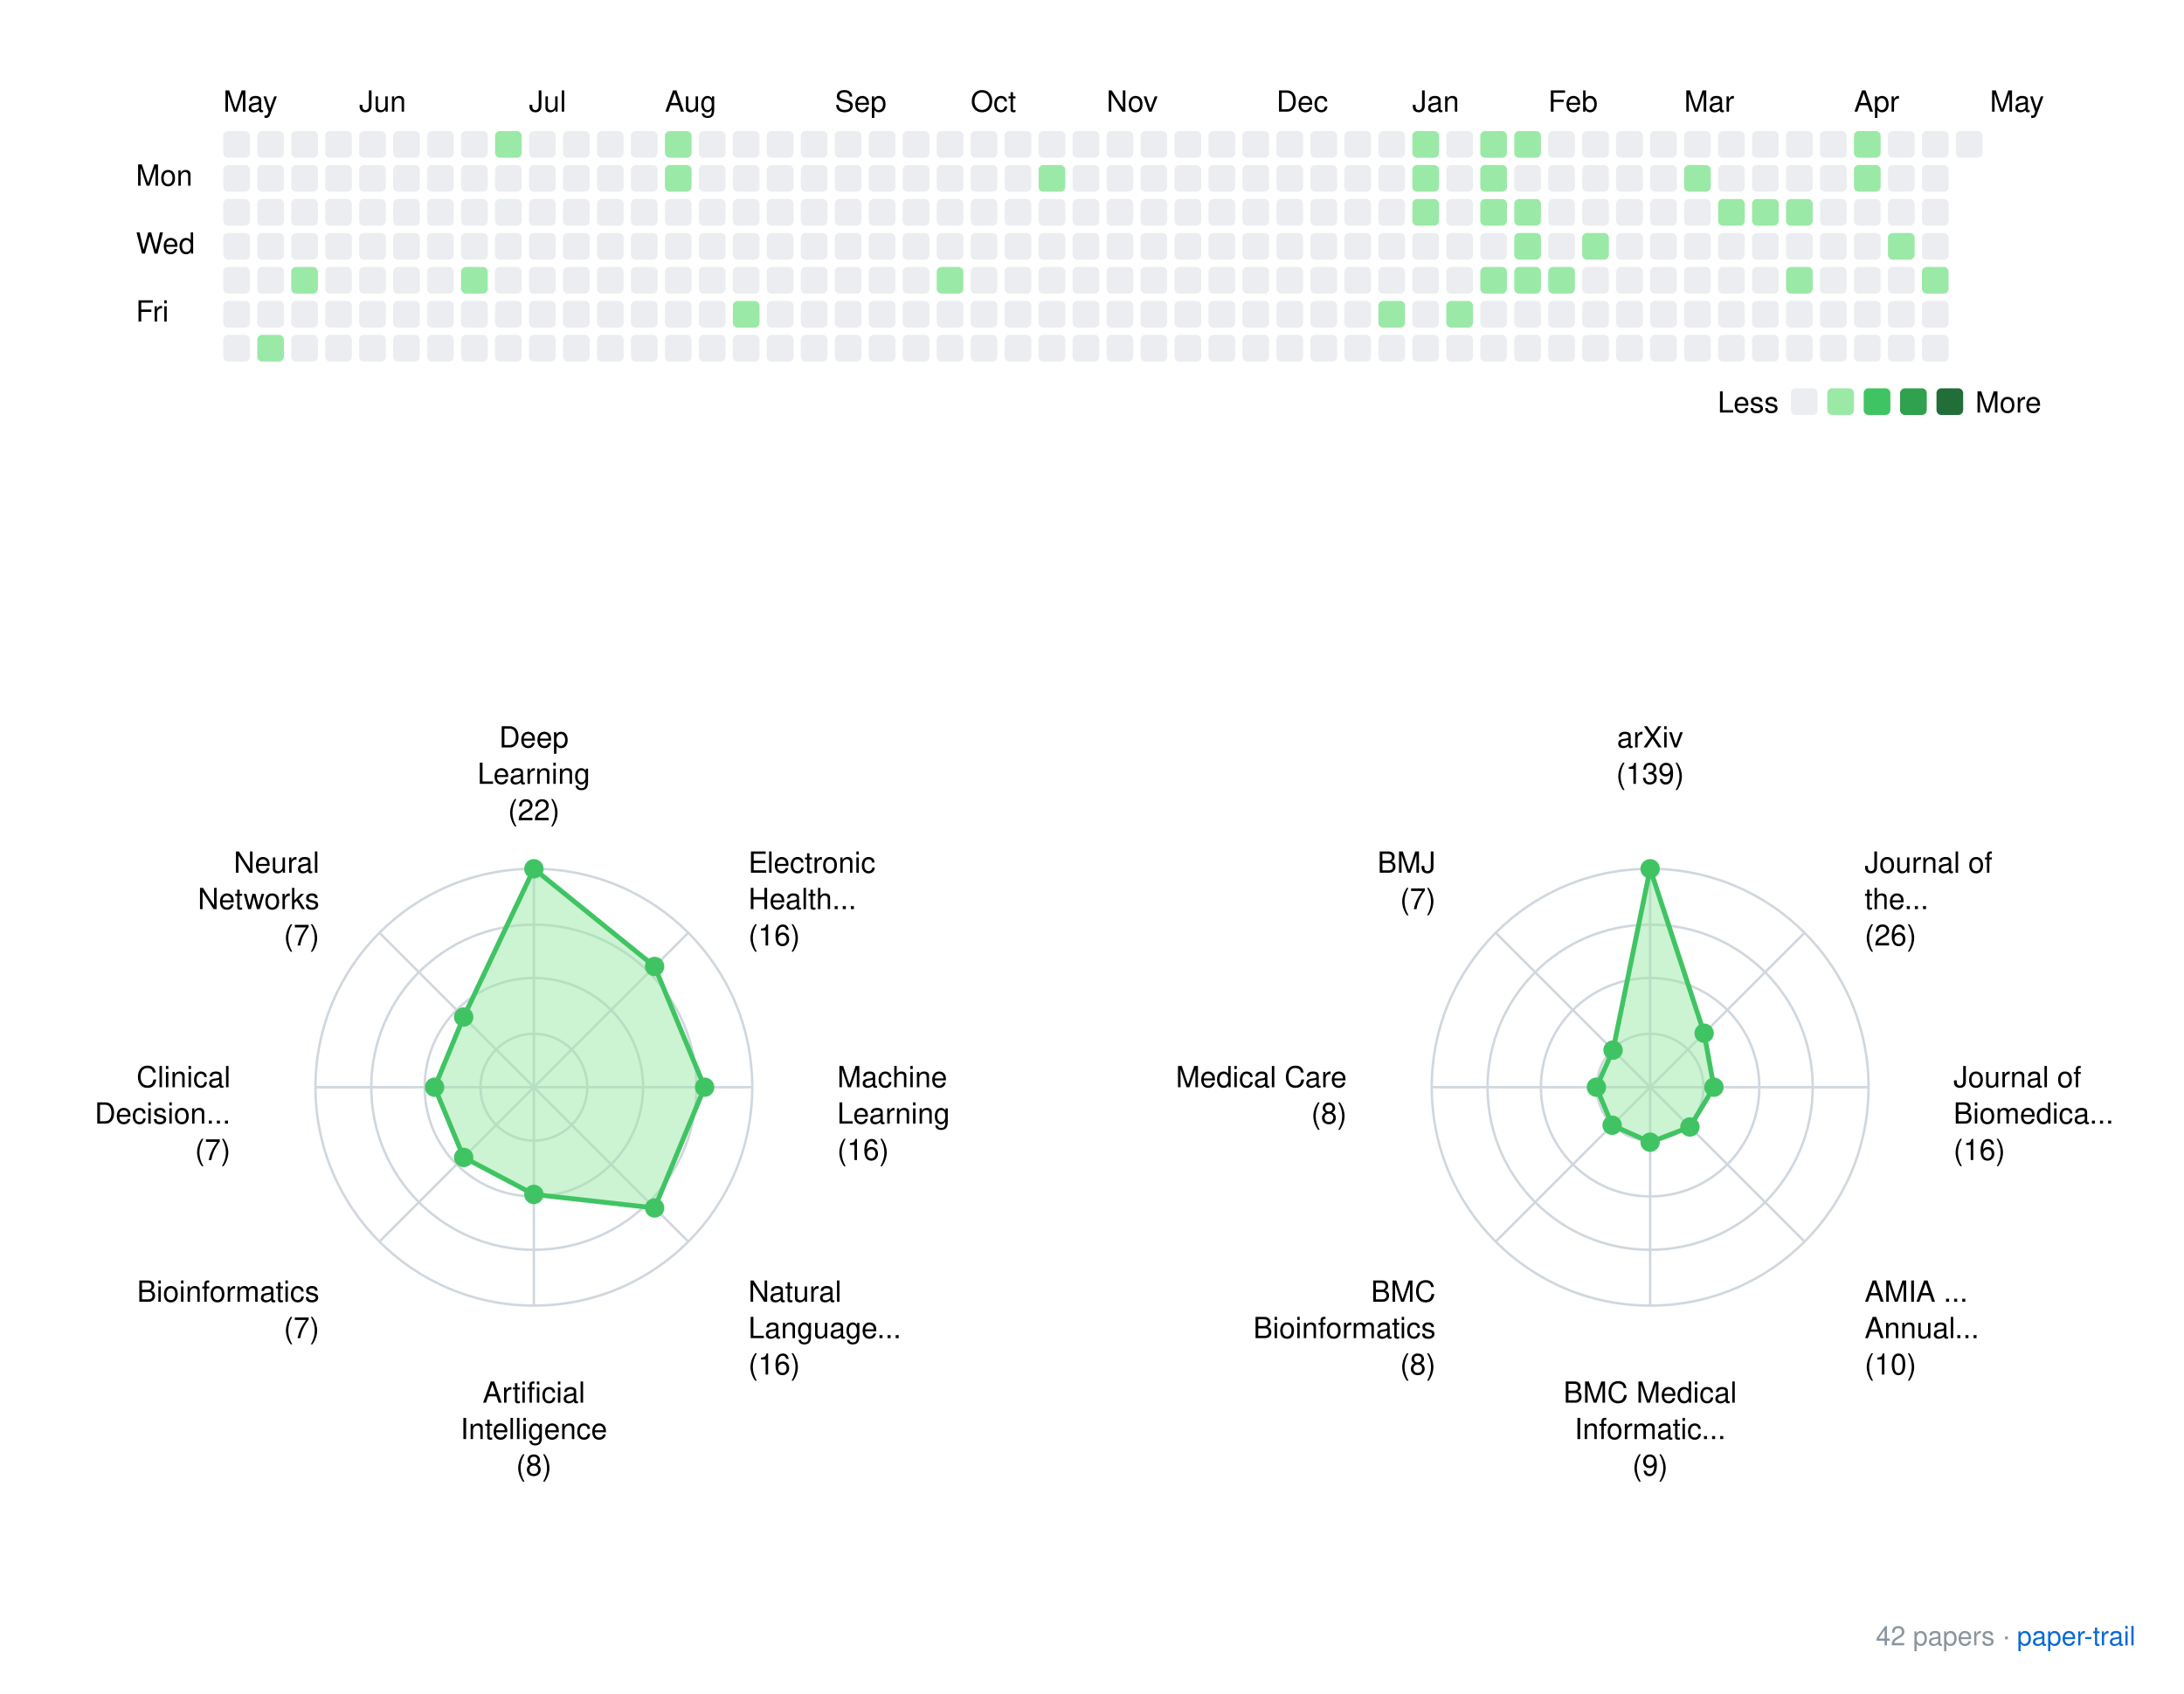
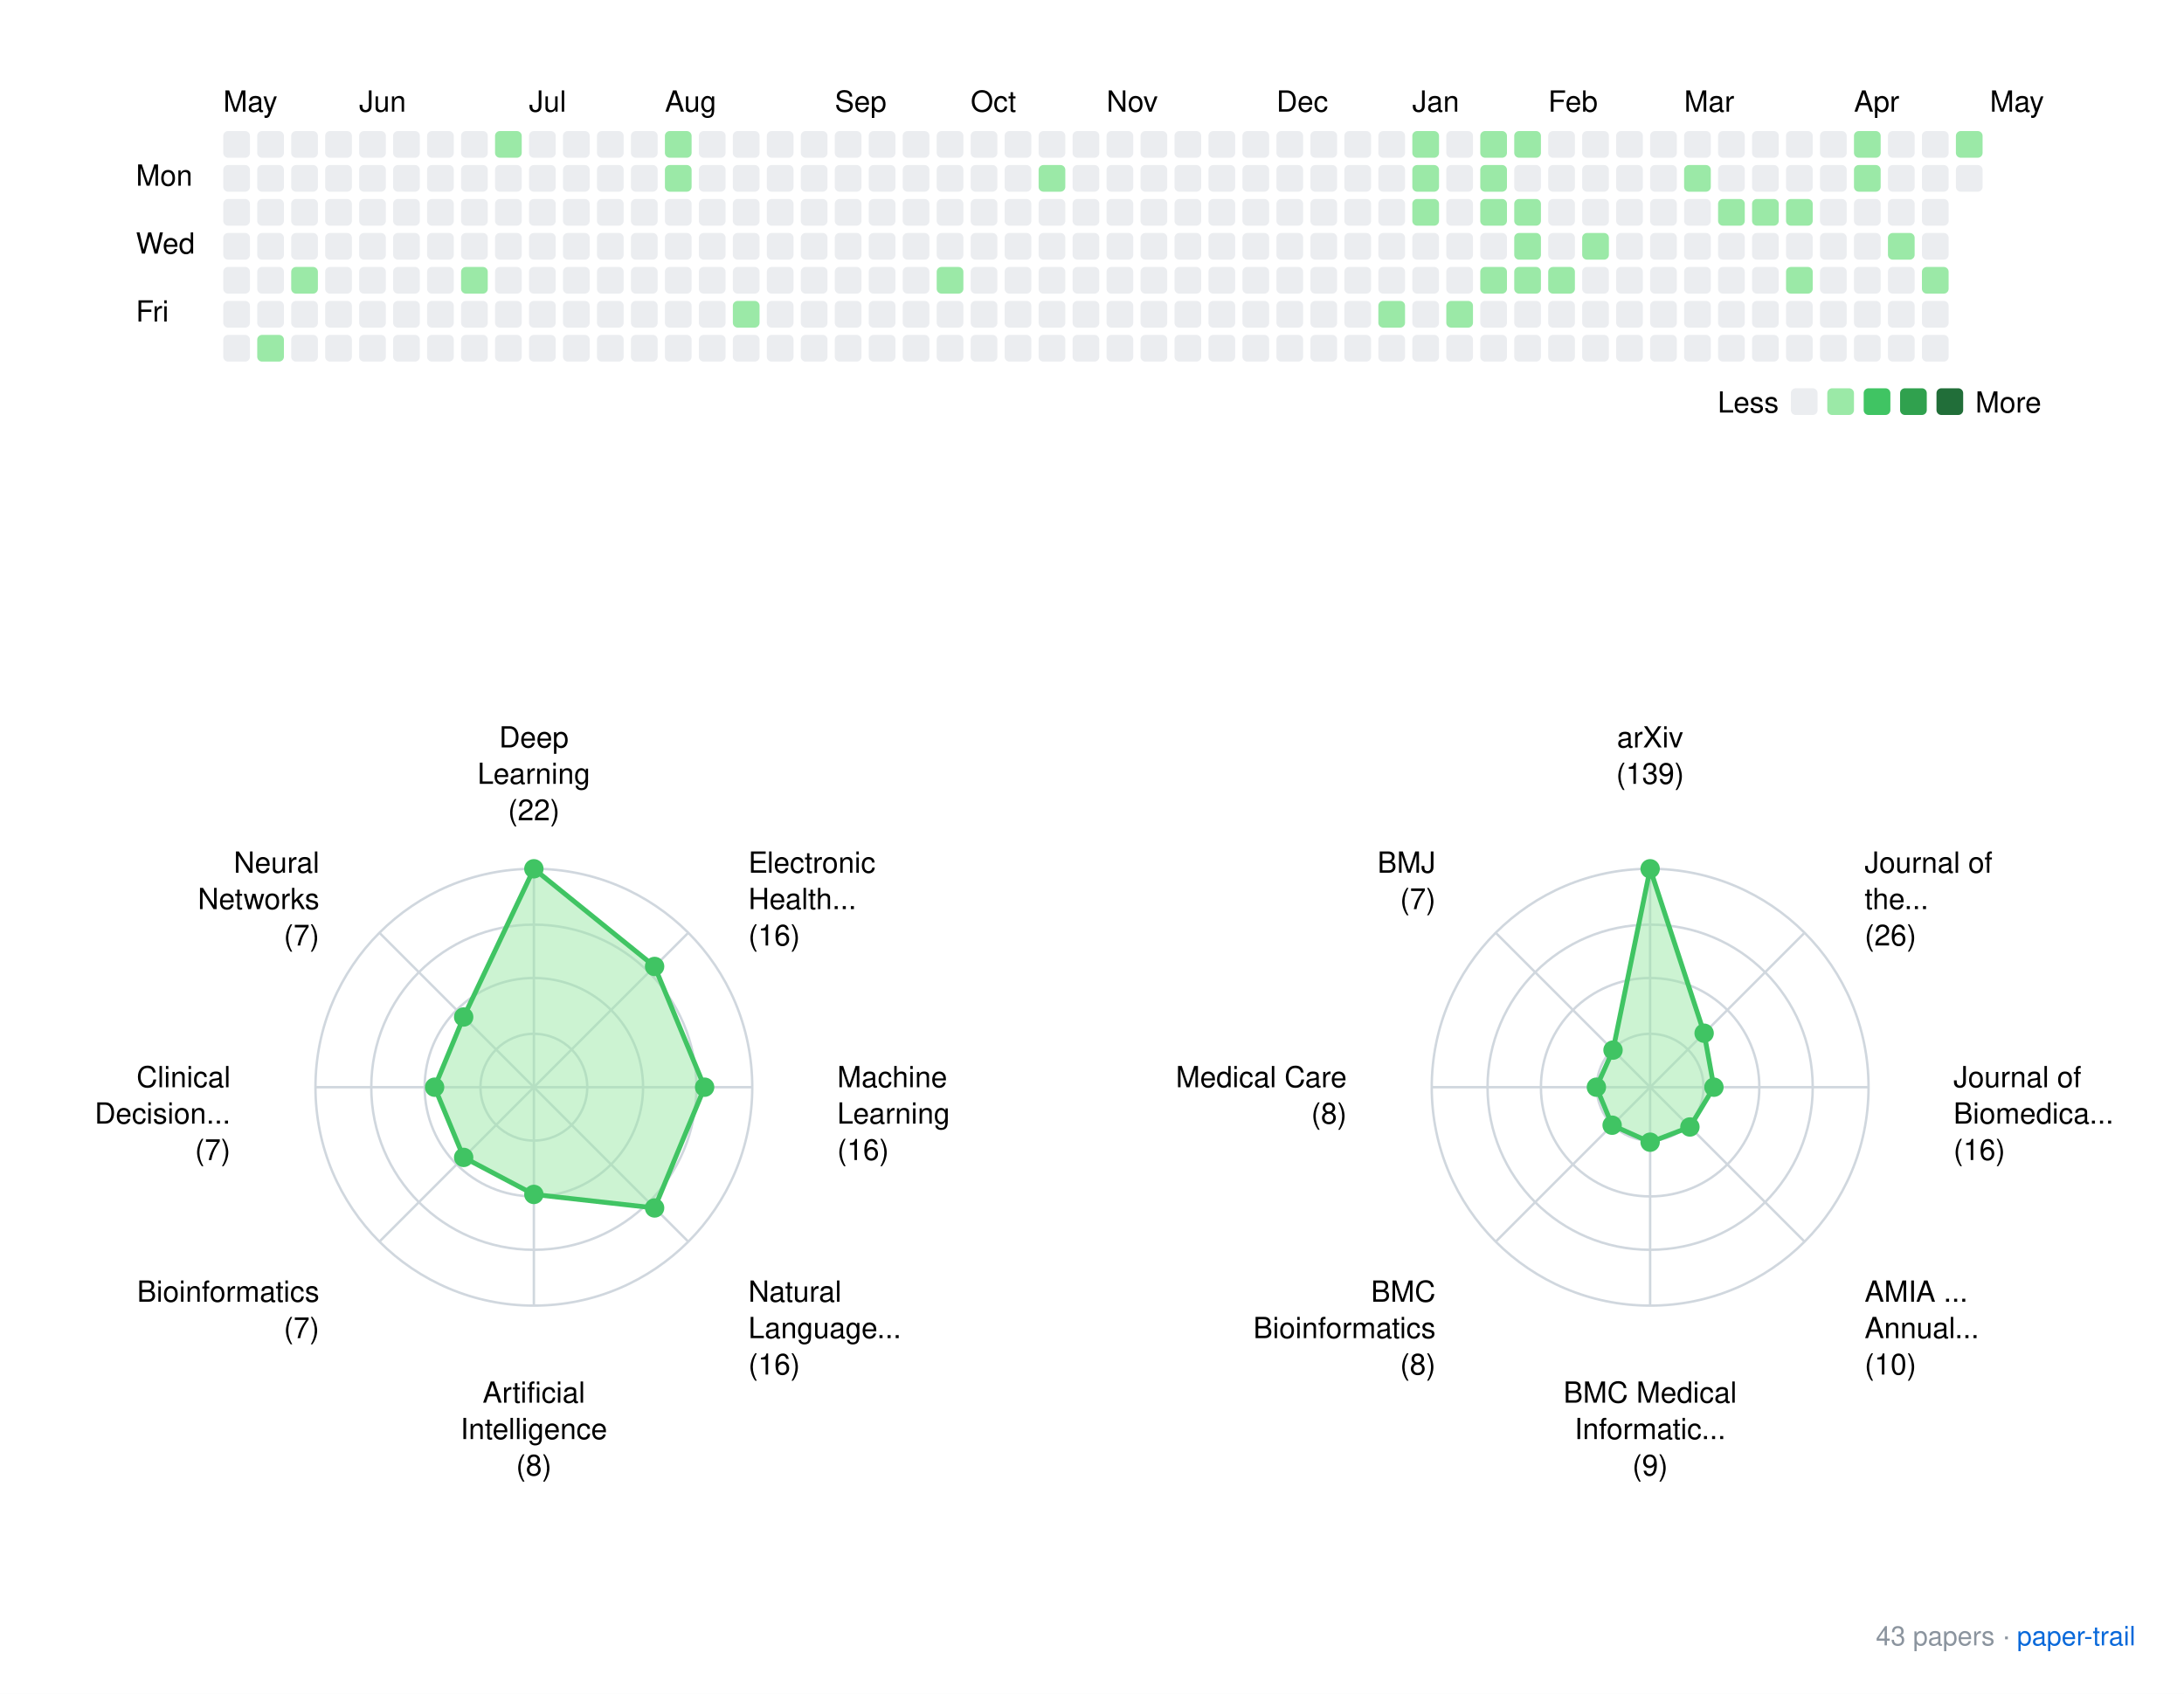
<svg xmlns="http://www.w3.org/2000/svg" xmlns:xlink="http://www.w3.org/1999/xlink" width="900" height="698">
  <rect width="900" height="698" fill="white" />
  <style>
    text { font-family: -apple-system, BlinkMacSystemFont, "Segoe UI", Helvetica, Arial, sans-serif; }
    .footer { font-size: 11px; fill: #8b949e; }
    .footer-link { font-size: 11px; fill: #0969da; }
  </style>
  <g transform="translate(40, 20)">
    <text x="52" y="26">May</text>
    <text x="108" y="26">Jun</text>
    <text x="178" y="26">Jul</text>
    <text x="234" y="26">Aug</text>
    <text x="304" y="26">Sep</text>
    <text x="360" y="26">Oct</text>
    <text x="416" y="26">Nov</text>
    <text x="486" y="26">Dec</text>
    <text x="542" y="26">Jan</text>
    <text x="598" y="26">Feb</text>
    <text x="654" y="26">Mar</text>
    <text x="724" y="26">Apr</text>
    <text x="780" y="26">May</text>
    <text x="16" y="56.5">Mon</text>
    <text x="16" y="84.5">Wed</text>
    <text x="16" y="112.5">Fri</text>
    <rect x="52" y="34" width="11" height="11" rx="2" ry="2" fill="#ebedf0" />
    <rect x="52" y="48" width="11" height="11" rx="2" ry="2" fill="#ebedf0" />
    <rect x="52" y="62" width="11" height="11" rx="2" ry="2" fill="#ebedf0" />
    <rect x="52" y="76" width="11" height="11" rx="2" ry="2" fill="#ebedf0" />
    <rect x="52" y="90" width="11" height="11" rx="2" ry="2" fill="#ebedf0" />
    <rect x="52" y="104" width="11" height="11" rx="2" ry="2" fill="#ebedf0" />
    <rect x="52" y="118" width="11" height="11" rx="2" ry="2" fill="#ebedf0" />
    <rect x="66" y="34" width="11" height="11" rx="2" ry="2" fill="#ebedf0" />
    <rect x="66" y="48" width="11" height="11" rx="2" ry="2" fill="#ebedf0" />
    <rect x="66" y="62" width="11" height="11" rx="2" ry="2" fill="#ebedf0" />
    <rect x="66" y="76" width="11" height="11" rx="2" ry="2" fill="#ebedf0" />
    <rect x="66" y="90" width="11" height="11" rx="2" ry="2" fill="#ebedf0" />
    <rect x="66" y="104" width="11" height="11" rx="2" ry="2" fill="#ebedf0" />
    <rect x="66" y="118" width="11" height="11" rx="2" ry="2" fill="#9be9a7" />
    <rect x="80" y="34" width="11" height="11" rx="2" ry="2" fill="#ebedf0" />
    <rect x="80" y="48" width="11" height="11" rx="2" ry="2" fill="#ebedf0" />
    <rect x="80" y="62" width="11" height="11" rx="2" ry="2" fill="#ebedf0" />
    <rect x="80" y="76" width="11" height="11" rx="2" ry="2" fill="#ebedf0" />
    <rect x="80" y="90" width="11" height="11" rx="2" ry="2" fill="#9be9a7" />
    <rect x="80" y="104" width="11" height="11" rx="2" ry="2" fill="#ebedf0" />
    <rect x="80" y="118" width="11" height="11" rx="2" ry="2" fill="#ebedf0" />
    <rect x="94" y="34" width="11" height="11" rx="2" ry="2" fill="#ebedf0" />
    <rect x="94" y="48" width="11" height="11" rx="2" ry="2" fill="#ebedf0" />
    <rect x="94" y="62" width="11" height="11" rx="2" ry="2" fill="#ebedf0" />
    <rect x="94" y="76" width="11" height="11" rx="2" ry="2" fill="#ebedf0" />
    <rect x="94" y="90" width="11" height="11" rx="2" ry="2" fill="#ebedf0" />
    <rect x="94" y="104" width="11" height="11" rx="2" ry="2" fill="#ebedf0" />
    <rect x="94" y="118" width="11" height="11" rx="2" ry="2" fill="#ebedf0" />
    <rect x="108" y="34" width="11" height="11" rx="2" ry="2" fill="#ebedf0" />
    <rect x="108" y="48" width="11" height="11" rx="2" ry="2" fill="#ebedf0" />
    <rect x="108" y="62" width="11" height="11" rx="2" ry="2" fill="#ebedf0" />
    <rect x="108" y="76" width="11" height="11" rx="2" ry="2" fill="#ebedf0" />
    <rect x="108" y="90" width="11" height="11" rx="2" ry="2" fill="#ebedf0" />
    <rect x="108" y="104" width="11" height="11" rx="2" ry="2" fill="#ebedf0" />
    <rect x="108" y="118" width="11" height="11" rx="2" ry="2" fill="#ebedf0" />
    <rect x="122" y="34" width="11" height="11" rx="2" ry="2" fill="#ebedf0" />
    <rect x="122" y="48" width="11" height="11" rx="2" ry="2" fill="#ebedf0" />
    <rect x="122" y="62" width="11" height="11" rx="2" ry="2" fill="#ebedf0" />
    <rect x="122" y="76" width="11" height="11" rx="2" ry="2" fill="#ebedf0" />
    <rect x="122" y="90" width="11" height="11" rx="2" ry="2" fill="#ebedf0" />
    <rect x="122" y="104" width="11" height="11" rx="2" ry="2" fill="#ebedf0" />
    <rect x="122" y="118" width="11" height="11" rx="2" ry="2" fill="#ebedf0" />
    <rect x="136" y="34" width="11" height="11" rx="2" ry="2" fill="#ebedf0" />
    <rect x="136" y="48" width="11" height="11" rx="2" ry="2" fill="#ebedf0" />
    <rect x="136" y="62" width="11" height="11" rx="2" ry="2" fill="#ebedf0" />
    <rect x="136" y="76" width="11" height="11" rx="2" ry="2" fill="#ebedf0" />
    <rect x="136" y="90" width="11" height="11" rx="2" ry="2" fill="#ebedf0" />
    <rect x="136" y="104" width="11" height="11" rx="2" ry="2" fill="#ebedf0" />
    <rect x="136" y="118" width="11" height="11" rx="2" ry="2" fill="#ebedf0" />
    <rect x="150" y="34" width="11" height="11" rx="2" ry="2" fill="#ebedf0" />
    <rect x="150" y="48" width="11" height="11" rx="2" ry="2" fill="#ebedf0" />
    <rect x="150" y="62" width="11" height="11" rx="2" ry="2" fill="#ebedf0" />
    <rect x="150" y="76" width="11" height="11" rx="2" ry="2" fill="#ebedf0" />
    <rect x="150" y="90" width="11" height="11" rx="2" ry="2" fill="#9be9a7" />
    <rect x="150" y="104" width="11" height="11" rx="2" ry="2" fill="#ebedf0" />
    <rect x="150" y="118" width="11" height="11" rx="2" ry="2" fill="#ebedf0" />
    <rect x="164" y="34" width="11" height="11" rx="2" ry="2" fill="#9be9a7" />
    <rect x="164" y="48" width="11" height="11" rx="2" ry="2" fill="#ebedf0" />
    <rect x="164" y="62" width="11" height="11" rx="2" ry="2" fill="#ebedf0" />
    <rect x="164" y="76" width="11" height="11" rx="2" ry="2" fill="#ebedf0" />
    <rect x="164" y="90" width="11" height="11" rx="2" ry="2" fill="#ebedf0" />
    <rect x="164" y="104" width="11" height="11" rx="2" ry="2" fill="#ebedf0" />
    <rect x="164" y="118" width="11" height="11" rx="2" ry="2" fill="#ebedf0" />
    <rect x="178" y="34" width="11" height="11" rx="2" ry="2" fill="#ebedf0" />
    <rect x="178" y="48" width="11" height="11" rx="2" ry="2" fill="#ebedf0" />
    <rect x="178" y="62" width="11" height="11" rx="2" ry="2" fill="#ebedf0" />
    <rect x="178" y="76" width="11" height="11" rx="2" ry="2" fill="#ebedf0" />
    <rect x="178" y="90" width="11" height="11" rx="2" ry="2" fill="#ebedf0" />
    <rect x="178" y="104" width="11" height="11" rx="2" ry="2" fill="#ebedf0" />
    <rect x="178" y="118" width="11" height="11" rx="2" ry="2" fill="#ebedf0" />
    <rect x="192" y="34" width="11" height="11" rx="2" ry="2" fill="#ebedf0" />
    <rect x="192" y="48" width="11" height="11" rx="2" ry="2" fill="#ebedf0" />
    <rect x="192" y="62" width="11" height="11" rx="2" ry="2" fill="#ebedf0" />
    <rect x="192" y="76" width="11" height="11" rx="2" ry="2" fill="#ebedf0" />
    <rect x="192" y="90" width="11" height="11" rx="2" ry="2" fill="#ebedf0" />
    <rect x="192" y="104" width="11" height="11" rx="2" ry="2" fill="#ebedf0" />
    <rect x="192" y="118" width="11" height="11" rx="2" ry="2" fill="#ebedf0" />
    <rect x="206" y="34" width="11" height="11" rx="2" ry="2" fill="#ebedf0" />
    <rect x="206" y="48" width="11" height="11" rx="2" ry="2" fill="#ebedf0" />
    <rect x="206" y="62" width="11" height="11" rx="2" ry="2" fill="#ebedf0" />
    <rect x="206" y="76" width="11" height="11" rx="2" ry="2" fill="#ebedf0" />
    <rect x="206" y="90" width="11" height="11" rx="2" ry="2" fill="#ebedf0" />
    <rect x="206" y="104" width="11" height="11" rx="2" ry="2" fill="#ebedf0" />
    <rect x="206" y="118" width="11" height="11" rx="2" ry="2" fill="#ebedf0" />
    <rect x="220" y="34" width="11" height="11" rx="2" ry="2" fill="#ebedf0" />
    <rect x="220" y="48" width="11" height="11" rx="2" ry="2" fill="#ebedf0" />
    <rect x="220" y="62" width="11" height="11" rx="2" ry="2" fill="#ebedf0" />
    <rect x="220" y="76" width="11" height="11" rx="2" ry="2" fill="#ebedf0" />
    <rect x="220" y="90" width="11" height="11" rx="2" ry="2" fill="#ebedf0" />
    <rect x="220" y="104" width="11" height="11" rx="2" ry="2" fill="#ebedf0" />
    <rect x="220" y="118" width="11" height="11" rx="2" ry="2" fill="#ebedf0" />
    <rect x="234" y="34" width="11" height="11" rx="2" ry="2" fill="#9be9a7" />
    <rect x="234" y="48" width="11" height="11" rx="2" ry="2" fill="#9be9a7" />
    <rect x="234" y="62" width="11" height="11" rx="2" ry="2" fill="#ebedf0" />
    <rect x="234" y="76" width="11" height="11" rx="2" ry="2" fill="#ebedf0" />
    <rect x="234" y="90" width="11" height="11" rx="2" ry="2" fill="#ebedf0" />
    <rect x="234" y="104" width="11" height="11" rx="2" ry="2" fill="#ebedf0" />
    <rect x="234" y="118" width="11" height="11" rx="2" ry="2" fill="#ebedf0" />
    <rect x="248" y="34" width="11" height="11" rx="2" ry="2" fill="#ebedf0" />
    <rect x="248" y="48" width="11" height="11" rx="2" ry="2" fill="#ebedf0" />
    <rect x="248" y="62" width="11" height="11" rx="2" ry="2" fill="#ebedf0" />
    <rect x="248" y="76" width="11" height="11" rx="2" ry="2" fill="#ebedf0" />
    <rect x="248" y="90" width="11" height="11" rx="2" ry="2" fill="#ebedf0" />
    <rect x="248" y="104" width="11" height="11" rx="2" ry="2" fill="#ebedf0" />
    <rect x="248" y="118" width="11" height="11" rx="2" ry="2" fill="#ebedf0" />
    <rect x="262" y="34" width="11" height="11" rx="2" ry="2" fill="#ebedf0" />
    <rect x="262" y="48" width="11" height="11" rx="2" ry="2" fill="#ebedf0" />
    <rect x="262" y="62" width="11" height="11" rx="2" ry="2" fill="#ebedf0" />
    <rect x="262" y="76" width="11" height="11" rx="2" ry="2" fill="#ebedf0" />
    <rect x="262" y="90" width="11" height="11" rx="2" ry="2" fill="#ebedf0" />
    <rect x="262" y="104" width="11" height="11" rx="2" ry="2" fill="#9be9a7" />
    <rect x="262" y="118" width="11" height="11" rx="2" ry="2" fill="#ebedf0" />
    <rect x="276" y="34" width="11" height="11" rx="2" ry="2" fill="#ebedf0" />
    <rect x="276" y="48" width="11" height="11" rx="2" ry="2" fill="#ebedf0" />
    <rect x="276" y="62" width="11" height="11" rx="2" ry="2" fill="#ebedf0" />
    <rect x="276" y="76" width="11" height="11" rx="2" ry="2" fill="#ebedf0" />
    <rect x="276" y="90" width="11" height="11" rx="2" ry="2" fill="#ebedf0" />
    <rect x="276" y="104" width="11" height="11" rx="2" ry="2" fill="#ebedf0" />
    <rect x="276" y="118" width="11" height="11" rx="2" ry="2" fill="#ebedf0" />
    <rect x="290" y="34" width="11" height="11" rx="2" ry="2" fill="#ebedf0" />
    <rect x="290" y="48" width="11" height="11" rx="2" ry="2" fill="#ebedf0" />
    <rect x="290" y="62" width="11" height="11" rx="2" ry="2" fill="#ebedf0" />
    <rect x="290" y="76" width="11" height="11" rx="2" ry="2" fill="#ebedf0" />
    <rect x="290" y="90" width="11" height="11" rx="2" ry="2" fill="#ebedf0" />
    <rect x="290" y="104" width="11" height="11" rx="2" ry="2" fill="#ebedf0" />
    <rect x="290" y="118" width="11" height="11" rx="2" ry="2" fill="#ebedf0" />
    <rect x="304" y="34" width="11" height="11" rx="2" ry="2" fill="#ebedf0" />
    <rect x="304" y="48" width="11" height="11" rx="2" ry="2" fill="#ebedf0" />
    <rect x="304" y="62" width="11" height="11" rx="2" ry="2" fill="#ebedf0" />
    <rect x="304" y="76" width="11" height="11" rx="2" ry="2" fill="#ebedf0" />
    <rect x="304" y="90" width="11" height="11" rx="2" ry="2" fill="#ebedf0" />
    <rect x="304" y="104" width="11" height="11" rx="2" ry="2" fill="#ebedf0" />
    <rect x="304" y="118" width="11" height="11" rx="2" ry="2" fill="#ebedf0" />
    <rect x="318" y="34" width="11" height="11" rx="2" ry="2" fill="#ebedf0" />
    <rect x="318" y="48" width="11" height="11" rx="2" ry="2" fill="#ebedf0" />
    <rect x="318" y="62" width="11" height="11" rx="2" ry="2" fill="#ebedf0" />
    <rect x="318" y="76" width="11" height="11" rx="2" ry="2" fill="#ebedf0" />
    <rect x="318" y="90" width="11" height="11" rx="2" ry="2" fill="#ebedf0" />
    <rect x="318" y="104" width="11" height="11" rx="2" ry="2" fill="#ebedf0" />
    <rect x="318" y="118" width="11" height="11" rx="2" ry="2" fill="#ebedf0" />
    <rect x="332" y="34" width="11" height="11" rx="2" ry="2" fill="#ebedf0" />
    <rect x="332" y="48" width="11" height="11" rx="2" ry="2" fill="#ebedf0" />
    <rect x="332" y="62" width="11" height="11" rx="2" ry="2" fill="#ebedf0" />
    <rect x="332" y="76" width="11" height="11" rx="2" ry="2" fill="#ebedf0" />
    <rect x="332" y="90" width="11" height="11" rx="2" ry="2" fill="#ebedf0" />
    <rect x="332" y="104" width="11" height="11" rx="2" ry="2" fill="#ebedf0" />
    <rect x="332" y="118" width="11" height="11" rx="2" ry="2" fill="#ebedf0" />
    <rect x="346" y="34" width="11" height="11" rx="2" ry="2" fill="#ebedf0" />
    <rect x="346" y="48" width="11" height="11" rx="2" ry="2" fill="#ebedf0" />
    <rect x="346" y="62" width="11" height="11" rx="2" ry="2" fill="#ebedf0" />
    <rect x="346" y="76" width="11" height="11" rx="2" ry="2" fill="#ebedf0" />
    <rect x="346" y="90" width="11" height="11" rx="2" ry="2" fill="#9be9a7" />
    <rect x="346" y="104" width="11" height="11" rx="2" ry="2" fill="#ebedf0" />
    <rect x="346" y="118" width="11" height="11" rx="2" ry="2" fill="#ebedf0" />
    <rect x="360" y="34" width="11" height="11" rx="2" ry="2" fill="#ebedf0" />
    <rect x="360" y="48" width="11" height="11" rx="2" ry="2" fill="#ebedf0" />
    <rect x="360" y="62" width="11" height="11" rx="2" ry="2" fill="#ebedf0" />
    <rect x="360" y="76" width="11" height="11" rx="2" ry="2" fill="#ebedf0" />
    <rect x="360" y="90" width="11" height="11" rx="2" ry="2" fill="#ebedf0" />
    <rect x="360" y="104" width="11" height="11" rx="2" ry="2" fill="#ebedf0" />
    <rect x="360" y="118" width="11" height="11" rx="2" ry="2" fill="#ebedf0" />
    <rect x="374" y="34" width="11" height="11" rx="2" ry="2" fill="#ebedf0" />
    <rect x="374" y="48" width="11" height="11" rx="2" ry="2" fill="#ebedf0" />
    <rect x="374" y="62" width="11" height="11" rx="2" ry="2" fill="#ebedf0" />
    <rect x="374" y="76" width="11" height="11" rx="2" ry="2" fill="#ebedf0" />
    <rect x="374" y="90" width="11" height="11" rx="2" ry="2" fill="#ebedf0" />
    <rect x="374" y="104" width="11" height="11" rx="2" ry="2" fill="#ebedf0" />
    <rect x="374" y="118" width="11" height="11" rx="2" ry="2" fill="#ebedf0" />
    <rect x="388" y="34" width="11" height="11" rx="2" ry="2" fill="#ebedf0" />
    <rect x="388" y="48" width="11" height="11" rx="2" ry="2" fill="#9be9a7" />
    <rect x="388" y="62" width="11" height="11" rx="2" ry="2" fill="#ebedf0" />
    <rect x="388" y="76" width="11" height="11" rx="2" ry="2" fill="#ebedf0" />
    <rect x="388" y="90" width="11" height="11" rx="2" ry="2" fill="#ebedf0" />
    <rect x="388" y="104" width="11" height="11" rx="2" ry="2" fill="#ebedf0" />
    <rect x="388" y="118" width="11" height="11" rx="2" ry="2" fill="#ebedf0" />
    <rect x="402" y="34" width="11" height="11" rx="2" ry="2" fill="#ebedf0" />
    <rect x="402" y="48" width="11" height="11" rx="2" ry="2" fill="#ebedf0" />
    <rect x="402" y="62" width="11" height="11" rx="2" ry="2" fill="#ebedf0" />
    <rect x="402" y="76" width="11" height="11" rx="2" ry="2" fill="#ebedf0" />
    <rect x="402" y="90" width="11" height="11" rx="2" ry="2" fill="#ebedf0" />
    <rect x="402" y="104" width="11" height="11" rx="2" ry="2" fill="#ebedf0" />
    <rect x="402" y="118" width="11" height="11" rx="2" ry="2" fill="#ebedf0" />
    <rect x="416" y="34" width="11" height="11" rx="2" ry="2" fill="#ebedf0" />
    <rect x="416" y="48" width="11" height="11" rx="2" ry="2" fill="#ebedf0" />
    <rect x="416" y="62" width="11" height="11" rx="2" ry="2" fill="#ebedf0" />
    <rect x="416" y="76" width="11" height="11" rx="2" ry="2" fill="#ebedf0" />
    <rect x="416" y="90" width="11" height="11" rx="2" ry="2" fill="#ebedf0" />
    <rect x="416" y="104" width="11" height="11" rx="2" ry="2" fill="#ebedf0" />
    <rect x="416" y="118" width="11" height="11" rx="2" ry="2" fill="#ebedf0" />
    <rect x="430" y="34" width="11" height="11" rx="2" ry="2" fill="#ebedf0" />
    <rect x="430" y="48" width="11" height="11" rx="2" ry="2" fill="#ebedf0" />
    <rect x="430" y="62" width="11" height="11" rx="2" ry="2" fill="#ebedf0" />
    <rect x="430" y="76" width="11" height="11" rx="2" ry="2" fill="#ebedf0" />
    <rect x="430" y="90" width="11" height="11" rx="2" ry="2" fill="#ebedf0" />
    <rect x="430" y="104" width="11" height="11" rx="2" ry="2" fill="#ebedf0" />
    <rect x="430" y="118" width="11" height="11" rx="2" ry="2" fill="#ebedf0" />
    <rect x="444" y="34" width="11" height="11" rx="2" ry="2" fill="#ebedf0" />
    <rect x="444" y="48" width="11" height="11" rx="2" ry="2" fill="#ebedf0" />
    <rect x="444" y="62" width="11" height="11" rx="2" ry="2" fill="#ebedf0" />
    <rect x="444" y="76" width="11" height="11" rx="2" ry="2" fill="#ebedf0" />
    <rect x="444" y="90" width="11" height="11" rx="2" ry="2" fill="#ebedf0" />
    <rect x="444" y="104" width="11" height="11" rx="2" ry="2" fill="#ebedf0" />
    <rect x="444" y="118" width="11" height="11" rx="2" ry="2" fill="#ebedf0" />
    <rect x="458" y="34" width="11" height="11" rx="2" ry="2" fill="#ebedf0" />
    <rect x="458" y="48" width="11" height="11" rx="2" ry="2" fill="#ebedf0" />
    <rect x="458" y="62" width="11" height="11" rx="2" ry="2" fill="#ebedf0" />
    <rect x="458" y="76" width="11" height="11" rx="2" ry="2" fill="#ebedf0" />
    <rect x="458" y="90" width="11" height="11" rx="2" ry="2" fill="#ebedf0" />
    <rect x="458" y="104" width="11" height="11" rx="2" ry="2" fill="#ebedf0" />
    <rect x="458" y="118" width="11" height="11" rx="2" ry="2" fill="#ebedf0" />
    <rect x="472" y="34" width="11" height="11" rx="2" ry="2" fill="#ebedf0" />
    <rect x="472" y="48" width="11" height="11" rx="2" ry="2" fill="#ebedf0" />
    <rect x="472" y="62" width="11" height="11" rx="2" ry="2" fill="#ebedf0" />
    <rect x="472" y="76" width="11" height="11" rx="2" ry="2" fill="#ebedf0" />
    <rect x="472" y="90" width="11" height="11" rx="2" ry="2" fill="#ebedf0" />
    <rect x="472" y="104" width="11" height="11" rx="2" ry="2" fill="#ebedf0" />
    <rect x="472" y="118" width="11" height="11" rx="2" ry="2" fill="#ebedf0" />
    <rect x="486" y="34" width="11" height="11" rx="2" ry="2" fill="#ebedf0" />
    <rect x="486" y="48" width="11" height="11" rx="2" ry="2" fill="#ebedf0" />
    <rect x="486" y="62" width="11" height="11" rx="2" ry="2" fill="#ebedf0" />
    <rect x="486" y="76" width="11" height="11" rx="2" ry="2" fill="#ebedf0" />
    <rect x="486" y="90" width="11" height="11" rx="2" ry="2" fill="#ebedf0" />
    <rect x="486" y="104" width="11" height="11" rx="2" ry="2" fill="#ebedf0" />
    <rect x="486" y="118" width="11" height="11" rx="2" ry="2" fill="#ebedf0" />
    <rect x="500" y="34" width="11" height="11" rx="2" ry="2" fill="#ebedf0" />
    <rect x="500" y="48" width="11" height="11" rx="2" ry="2" fill="#ebedf0" />
    <rect x="500" y="62" width="11" height="11" rx="2" ry="2" fill="#ebedf0" />
    <rect x="500" y="76" width="11" height="11" rx="2" ry="2" fill="#ebedf0" />
    <rect x="500" y="90" width="11" height="11" rx="2" ry="2" fill="#ebedf0" />
    <rect x="500" y="104" width="11" height="11" rx="2" ry="2" fill="#ebedf0" />
    <rect x="500" y="118" width="11" height="11" rx="2" ry="2" fill="#ebedf0" />
    <rect x="514" y="34" width="11" height="11" rx="2" ry="2" fill="#ebedf0" />
    <rect x="514" y="48" width="11" height="11" rx="2" ry="2" fill="#ebedf0" />
    <rect x="514" y="62" width="11" height="11" rx="2" ry="2" fill="#ebedf0" />
    <rect x="514" y="76" width="11" height="11" rx="2" ry="2" fill="#ebedf0" />
    <rect x="514" y="90" width="11" height="11" rx="2" ry="2" fill="#ebedf0" />
    <rect x="514" y="104" width="11" height="11" rx="2" ry="2" fill="#ebedf0" />
    <rect x="514" y="118" width="11" height="11" rx="2" ry="2" fill="#ebedf0" />
    <rect x="528" y="34" width="11" height="11" rx="2" ry="2" fill="#ebedf0" />
    <rect x="528" y="48" width="11" height="11" rx="2" ry="2" fill="#ebedf0" />
    <rect x="528" y="62" width="11" height="11" rx="2" ry="2" fill="#ebedf0" />
    <rect x="528" y="76" width="11" height="11" rx="2" ry="2" fill="#ebedf0" />
    <rect x="528" y="90" width="11" height="11" rx="2" ry="2" fill="#ebedf0" />
    <rect x="528" y="104" width="11" height="11" rx="2" ry="2" fill="#9be9a7" />
    <rect x="528" y="118" width="11" height="11" rx="2" ry="2" fill="#ebedf0" />
    <rect x="542" y="34" width="11" height="11" rx="2" ry="2" fill="#9be9a7" />
    <rect x="542" y="48" width="11" height="11" rx="2" ry="2" fill="#9be9a7" />
    <rect x="542" y="62" width="11" height="11" rx="2" ry="2" fill="#9be9a7" />
    <rect x="542" y="76" width="11" height="11" rx="2" ry="2" fill="#ebedf0" />
    <rect x="542" y="90" width="11" height="11" rx="2" ry="2" fill="#ebedf0" />
    <rect x="542" y="104" width="11" height="11" rx="2" ry="2" fill="#ebedf0" />
    <rect x="542" y="118" width="11" height="11" rx="2" ry="2" fill="#ebedf0" />
    <rect x="556" y="34" width="11" height="11" rx="2" ry="2" fill="#ebedf0" />
    <rect x="556" y="48" width="11" height="11" rx="2" ry="2" fill="#ebedf0" />
    <rect x="556" y="62" width="11" height="11" rx="2" ry="2" fill="#ebedf0" />
    <rect x="556" y="76" width="11" height="11" rx="2" ry="2" fill="#ebedf0" />
    <rect x="556" y="90" width="11" height="11" rx="2" ry="2" fill="#ebedf0" />
    <rect x="556" y="104" width="11" height="11" rx="2" ry="2" fill="#9be9a7" />
    <rect x="556" y="118" width="11" height="11" rx="2" ry="2" fill="#ebedf0" />
    <rect x="570" y="34" width="11" height="11" rx="2" ry="2" fill="#9be9a7" />
    <rect x="570" y="48" width="11" height="11" rx="2" ry="2" fill="#9be9a7" />
    <rect x="570" y="62" width="11" height="11" rx="2" ry="2" fill="#9be9a7" />
    <rect x="570" y="76" width="11" height="11" rx="2" ry="2" fill="#ebedf0" />
    <rect x="570" y="90" width="11" height="11" rx="2" ry="2" fill="#9be9a7" />
    <rect x="570" y="104" width="11" height="11" rx="2" ry="2" fill="#ebedf0" />
    <rect x="570" y="118" width="11" height="11" rx="2" ry="2" fill="#ebedf0" />
    <rect x="584" y="34" width="11" height="11" rx="2" ry="2" fill="#9be9a7" />
    <rect x="584" y="48" width="11" height="11" rx="2" ry="2" fill="#ebedf0" />
    <rect x="584" y="62" width="11" height="11" rx="2" ry="2" fill="#9be9a7" />
    <rect x="584" y="76" width="11" height="11" rx="2" ry="2" fill="#9be9a7" />
    <rect x="584" y="90" width="11" height="11" rx="2" ry="2" fill="#9be9a7" />
    <rect x="584" y="104" width="11" height="11" rx="2" ry="2" fill="#ebedf0" />
    <rect x="584" y="118" width="11" height="11" rx="2" ry="2" fill="#ebedf0" />
    <rect x="598" y="34" width="11" height="11" rx="2" ry="2" fill="#ebedf0" />
    <rect x="598" y="48" width="11" height="11" rx="2" ry="2" fill="#ebedf0" />
    <rect x="598" y="62" width="11" height="11" rx="2" ry="2" fill="#ebedf0" />
    <rect x="598" y="76" width="11" height="11" rx="2" ry="2" fill="#ebedf0" />
    <rect x="598" y="90" width="11" height="11" rx="2" ry="2" fill="#9be9a7" />
    <rect x="598" y="104" width="11" height="11" rx="2" ry="2" fill="#ebedf0" />
    <rect x="598" y="118" width="11" height="11" rx="2" ry="2" fill="#ebedf0" />
    <rect x="612" y="34" width="11" height="11" rx="2" ry="2" fill="#ebedf0" />
    <rect x="612" y="48" width="11" height="11" rx="2" ry="2" fill="#ebedf0" />
    <rect x="612" y="62" width="11" height="11" rx="2" ry="2" fill="#ebedf0" />
    <rect x="612" y="76" width="11" height="11" rx="2" ry="2" fill="#9be9a7" />
    <rect x="612" y="90" width="11" height="11" rx="2" ry="2" fill="#ebedf0" />
    <rect x="612" y="104" width="11" height="11" rx="2" ry="2" fill="#ebedf0" />
    <rect x="612" y="118" width="11" height="11" rx="2" ry="2" fill="#ebedf0" />
    <rect x="626" y="34" width="11" height="11" rx="2" ry="2" fill="#ebedf0" />
    <rect x="626" y="48" width="11" height="11" rx="2" ry="2" fill="#ebedf0" />
    <rect x="626" y="62" width="11" height="11" rx="2" ry="2" fill="#ebedf0" />
    <rect x="626" y="76" width="11" height="11" rx="2" ry="2" fill="#ebedf0" />
    <rect x="626" y="90" width="11" height="11" rx="2" ry="2" fill="#ebedf0" />
    <rect x="626" y="104" width="11" height="11" rx="2" ry="2" fill="#ebedf0" />
    <rect x="626" y="118" width="11" height="11" rx="2" ry="2" fill="#ebedf0" />
    <rect x="640" y="34" width="11" height="11" rx="2" ry="2" fill="#ebedf0" />
    <rect x="640" y="48" width="11" height="11" rx="2" ry="2" fill="#ebedf0" />
    <rect x="640" y="62" width="11" height="11" rx="2" ry="2" fill="#ebedf0" />
    <rect x="640" y="76" width="11" height="11" rx="2" ry="2" fill="#ebedf0" />
    <rect x="640" y="90" width="11" height="11" rx="2" ry="2" fill="#ebedf0" />
    <rect x="640" y="104" width="11" height="11" rx="2" ry="2" fill="#ebedf0" />
    <rect x="640" y="118" width="11" height="11" rx="2" ry="2" fill="#ebedf0" />
    <rect x="654" y="34" width="11" height="11" rx="2" ry="2" fill="#ebedf0" />
    <rect x="654" y="48" width="11" height="11" rx="2" ry="2" fill="#9be9a7" />
    <rect x="654" y="62" width="11" height="11" rx="2" ry="2" fill="#ebedf0" />
    <rect x="654" y="76" width="11" height="11" rx="2" ry="2" fill="#ebedf0" />
    <rect x="654" y="90" width="11" height="11" rx="2" ry="2" fill="#ebedf0" />
    <rect x="654" y="104" width="11" height="11" rx="2" ry="2" fill="#ebedf0" />
    <rect x="654" y="118" width="11" height="11" rx="2" ry="2" fill="#ebedf0" />
    <rect x="668" y="34" width="11" height="11" rx="2" ry="2" fill="#ebedf0" />
    <rect x="668" y="48" width="11" height="11" rx="2" ry="2" fill="#ebedf0" />
    <rect x="668" y="62" width="11" height="11" rx="2" ry="2" fill="#9be9a7" />
    <rect x="668" y="76" width="11" height="11" rx="2" ry="2" fill="#ebedf0" />
    <rect x="668" y="90" width="11" height="11" rx="2" ry="2" fill="#ebedf0" />
    <rect x="668" y="104" width="11" height="11" rx="2" ry="2" fill="#ebedf0" />
    <rect x="668" y="118" width="11" height="11" rx="2" ry="2" fill="#ebedf0" />
    <rect x="682" y="34" width="11" height="11" rx="2" ry="2" fill="#ebedf0" />
    <rect x="682" y="48" width="11" height="11" rx="2" ry="2" fill="#ebedf0" />
    <rect x="682" y="62" width="11" height="11" rx="2" ry="2" fill="#9be9a7" />
    <rect x="682" y="76" width="11" height="11" rx="2" ry="2" fill="#ebedf0" />
    <rect x="682" y="90" width="11" height="11" rx="2" ry="2" fill="#ebedf0" />
    <rect x="682" y="104" width="11" height="11" rx="2" ry="2" fill="#ebedf0" />
    <rect x="682" y="118" width="11" height="11" rx="2" ry="2" fill="#ebedf0" />
    <rect x="696" y="34" width="11" height="11" rx="2" ry="2" fill="#ebedf0" />
    <rect x="696" y="48" width="11" height="11" rx="2" ry="2" fill="#ebedf0" />
    <rect x="696" y="62" width="11" height="11" rx="2" ry="2" fill="#9be9a7" />
    <rect x="696" y="76" width="11" height="11" rx="2" ry="2" fill="#ebedf0" />
    <rect x="696" y="90" width="11" height="11" rx="2" ry="2" fill="#9be9a7" />
    <rect x="696" y="104" width="11" height="11" rx="2" ry="2" fill="#ebedf0" />
    <rect x="696" y="118" width="11" height="11" rx="2" ry="2" fill="#ebedf0" />
    <rect x="710" y="34" width="11" height="11" rx="2" ry="2" fill="#ebedf0" />
    <rect x="710" y="48" width="11" height="11" rx="2" ry="2" fill="#ebedf0" />
    <rect x="710" y="62" width="11" height="11" rx="2" ry="2" fill="#ebedf0" />
    <rect x="710" y="76" width="11" height="11" rx="2" ry="2" fill="#ebedf0" />
    <rect x="710" y="90" width="11" height="11" rx="2" ry="2" fill="#ebedf0" />
    <rect x="710" y="104" width="11" height="11" rx="2" ry="2" fill="#ebedf0" />
    <rect x="710" y="118" width="11" height="11" rx="2" ry="2" fill="#ebedf0" />
    <rect x="724" y="34" width="11" height="11" rx="2" ry="2" fill="#9be9a7" />
    <rect x="724" y="48" width="11" height="11" rx="2" ry="2" fill="#9be9a7" />
    <rect x="724" y="62" width="11" height="11" rx="2" ry="2" fill="#ebedf0" />
    <rect x="724" y="76" width="11" height="11" rx="2" ry="2" fill="#ebedf0" />
    <rect x="724" y="90" width="11" height="11" rx="2" ry="2" fill="#ebedf0" />
    <rect x="724" y="104" width="11" height="11" rx="2" ry="2" fill="#ebedf0" />
    <rect x="724" y="118" width="11" height="11" rx="2" ry="2" fill="#ebedf0" />
    <rect x="738" y="34" width="11" height="11" rx="2" ry="2" fill="#ebedf0" />
    <rect x="738" y="48" width="11" height="11" rx="2" ry="2" fill="#ebedf0" />
    <rect x="738" y="62" width="11" height="11" rx="2" ry="2" fill="#ebedf0" />
    <rect x="738" y="76" width="11" height="11" rx="2" ry="2" fill="#9be9a7" />
    <rect x="738" y="90" width="11" height="11" rx="2" ry="2" fill="#ebedf0" />
    <rect x="738" y="104" width="11" height="11" rx="2" ry="2" fill="#ebedf0" />
    <rect x="738" y="118" width="11" height="11" rx="2" ry="2" fill="#ebedf0" />
    <rect x="752" y="34" width="11" height="11" rx="2" ry="2" fill="#ebedf0" />
    <rect x="752" y="48" width="11" height="11" rx="2" ry="2" fill="#ebedf0" />
    <rect x="752" y="62" width="11" height="11" rx="2" ry="2" fill="#ebedf0" />
    <rect x="752" y="76" width="11" height="11" rx="2" ry="2" fill="#ebedf0" />
    <rect x="752" y="90" width="11" height="11" rx="2" ry="2" fill="#9be9a7" />
    <rect x="752" y="104" width="11" height="11" rx="2" ry="2" fill="#ebedf0" />
    <rect x="752" y="118" width="11" height="11" rx="2" ry="2" fill="#ebedf0" />
-     <rect x="766" y="34" width="11" height="11" rx="2" ry="2" fill="#ebedf0" />
+     <rect x="766" y="34" width="11" height="11" rx="2" ry="2" fill="#9be9a7" />
+     <rect x="766" y="48" width="11" height="11" rx="2" ry="2" fill="#ebedf0" />
    <text x="693" y="150" text-anchor="end" class="legend">Less</text>
    <rect x="698" y="140" width="11" height="11" rx="2" ry="2" fill="#ebedf0" />
    <rect x="713" y="140" width="11" height="11" rx="2" ry="2" fill="#9be9a7" />
    <rect x="728" y="140" width="11" height="11" rx="2" ry="2" fill="#40c463" />
    <rect x="743" y="140" width="11" height="11" rx="2" ry="2" fill="#30a14e" />
    <rect x="758" y="140" width="11" height="11" rx="2" ry="2" fill="#216e39" />
    <text x="774" y="150" class="legend">More</text>
  </g>
  <g transform="translate(20, 248)">
    <circle cx="200" cy="200" r="22" fill="none" stroke="#d0d7de" stroke-width="1" />
    <circle cx="200" cy="200" r="45" fill="none" stroke="#d0d7de" stroke-width="1" />
    <circle cx="200" cy="200" r="67" fill="none" stroke="#d0d7de" stroke-width="1" />
    <circle cx="200" cy="200" r="90" fill="none" stroke="#d0d7de" stroke-width="1" />
    <line x1="200" y1="200" x2="200.0" y2="110.0" stroke="#d0d7de" stroke-width="1" />
    <line x1="200" y1="200" x2="263.64" y2="136.36" stroke="#d0d7de" stroke-width="1" />
    <line x1="200" y1="200" x2="290.0" y2="200.0" stroke="#d0d7de" stroke-width="1" />
    <line x1="200" y1="200" x2="263.64" y2="263.64" stroke="#d0d7de" stroke-width="1" />
    <line x1="200" y1="200" x2="200.0" y2="290.0" stroke="#d0d7de" stroke-width="1" />
    <line x1="200" y1="200" x2="136.36" y2="263.64" stroke="#d0d7de" stroke-width="1" />
    <line x1="200" y1="200" x2="110.0" y2="200.0" stroke="#d0d7de" stroke-width="1" />
    <line x1="200" y1="200" x2="136.36" y2="136.36" stroke="#d0d7de" stroke-width="1" />
    <polygon points="200.0,110.0 249.755,150.245 270.364,200.0 249.755,249.755 200.0,244.182 171.073,228.927 159.091,200.0 171.073,171.073" fill="#9be9a7" fill-opacity="0.5" stroke="#40c463" stroke-width="2" />
    <circle cx="200.0" cy="110.0" r="4" fill="#40c463" />
    <circle cx="249.755" cy="150.245" r="4" fill="#40c463" />
    <circle cx="270.364" cy="200.0" r="4" fill="#40c463" />
    <circle cx="249.755" cy="249.755" r="4" fill="#40c463" />
    <circle cx="200.0" cy="244.182" r="4" fill="#40c463" />
    <circle cx="171.073" cy="228.927" r="4" fill="#40c463" />
    <circle cx="159.091" cy="200.0" r="4" fill="#40c463" />
    <circle cx="171.073" cy="171.073" r="4" fill="#40c463" />
    <text x="200.0" y="60.0" text-anchor="middle" class="label">Deep</text>
    <text x="200.0" y="75.0" text-anchor="middle" class="label">Learning</text>
    <text x="200.0" y="90.0" text-anchor="middle" class="value">(22)</text>
    <text x="288.388" y="111.612" text-anchor="start" class="label">Electronic</text>
    <text x="288.388" y="126.612" text-anchor="start" class="label">Health...</text>
    <text x="288.388" y="141.612" text-anchor="start" class="value">(16)</text>
    <text x="325.0" y="200.0" text-anchor="start" class="label">Machine</text>
    <text x="325.0" y="215.0" text-anchor="start" class="label">Learning</text>
    <text x="325.0" y="230.0" text-anchor="start" class="value">(16)</text>
    <text x="288.388" y="288.388" text-anchor="start" class="label">Natural</text>
    <text x="288.388" y="303.388" text-anchor="start" class="label">Language...</text>
    <text x="288.388" y="318.388" text-anchor="start" class="value">(16)</text>
    <text x="200.0" y="330.0" text-anchor="middle" class="label">Artificial</text>
    <text x="200.0" y="345.0" text-anchor="middle" class="label">Intelligence</text>
    <text x="200.0" y="360.0" text-anchor="middle" class="value">(8)</text>
    <text x="111.612" y="288.388" text-anchor="end" class="label">Bioinformatics</text>
    <text x="111.612" y="303.388" text-anchor="end" class="value">(7)</text>
    <text x="75.0" y="200" text-anchor="end" class="label">Clinical</text>
    <text x="75.0" y="215" text-anchor="end" class="label">Decision...</text>
    <text x="75.0" y="230" text-anchor="end" class="value">(7)</text>
    <text x="111.612" y="111.612" text-anchor="end" class="label">Neural</text>
    <text x="111.612" y="126.612" text-anchor="end" class="label">Networks</text>
    <text x="111.612" y="141.612" text-anchor="end" class="value">(7)</text>
  </g>
  <g transform="translate(480, 248)">
    <circle cx="200" cy="200" r="22" fill="none" stroke="#d0d7de" stroke-width="1" />
    <circle cx="200" cy="200" r="45" fill="none" stroke="#d0d7de" stroke-width="1" />
    <circle cx="200" cy="200" r="67" fill="none" stroke="#d0d7de" stroke-width="1" />
    <circle cx="200" cy="200" r="90" fill="none" stroke="#d0d7de" stroke-width="1" />
    <line x1="200" y1="200" x2="200.0" y2="110.0" stroke="#d0d7de" stroke-width="1" />
    <line x1="200" y1="200" x2="263.64" y2="136.36" stroke="#d0d7de" stroke-width="1" />
    <line x1="200" y1="200" x2="290.0" y2="200.0" stroke="#d0d7de" stroke-width="1" />
    <line x1="200" y1="200" x2="263.64" y2="263.64" stroke="#d0d7de" stroke-width="1" />
    <line x1="200" y1="200" x2="200.0" y2="290.0" stroke="#d0d7de" stroke-width="1" />
    <line x1="200" y1="200" x2="136.36" y2="263.64" stroke="#d0d7de" stroke-width="1" />
    <line x1="200" y1="200" x2="110.0" y2="200.0" stroke="#d0d7de" stroke-width="1" />
    <line x1="200" y1="200" x2="136.36" y2="136.36" stroke="#d0d7de" stroke-width="1" />
    <polygon points="200.0,110.0 222.251,177.749 226.288,200.0 216.391,216.391 200.0,222.662 184.342,215.658 177.856,200.0 184.708,184.708" fill="#9be9a7" fill-opacity="0.5" stroke="#40c463" stroke-width="2" />
    <circle cx="200.0" cy="110.0" r="4" fill="#40c463" />
    <circle cx="222.251" cy="177.749" r="4" fill="#40c463" />
    <circle cx="226.288" cy="200.0" r="4" fill="#40c463" />
    <circle cx="216.391" cy="216.391" r="4" fill="#40c463" />
    <circle cx="200.0" cy="222.662" r="4" fill="#40c463" />
    <circle cx="184.342" cy="215.658" r="4" fill="#40c463" />
    <circle cx="177.856" cy="200.0" r="4" fill="#40c463" />
    <circle cx="184.708" cy="184.708" r="4" fill="#40c463" />
    <text x="200.0" y="60.0" text-anchor="middle" class="label">arXiv</text>
    <text x="200.0" y="75.0" text-anchor="middle" class="value">(139)</text>
    <text x="288.388" y="111.612" text-anchor="start" class="label">Journal of</text>
    <text x="288.388" y="126.612" text-anchor="start" class="label">the...</text>
    <text x="288.388" y="141.612" text-anchor="start" class="value">(26)</text>
    <text x="325.0" y="200.0" text-anchor="start" class="label">Journal of</text>
    <text x="325.0" y="215.0" text-anchor="start" class="label">Biomedica...</text>
    <text x="325.0" y="230.0" text-anchor="start" class="value">(16)</text>
    <text x="288.388" y="288.388" text-anchor="start" class="label">AMIA ...</text>
    <text x="288.388" y="303.388" text-anchor="start" class="label">Annual...</text>
    <text x="288.388" y="318.388" text-anchor="start" class="value">(10)</text>
    <text x="200.0" y="330.0" text-anchor="middle" class="label">BMC Medical</text>
    <text x="200.0" y="345.0" text-anchor="middle" class="label">Informatic...</text>
    <text x="200.0" y="360.0" text-anchor="middle" class="value">(9)</text>
    <text x="111.612" y="288.388" text-anchor="end" class="label">BMC</text>
    <text x="111.612" y="303.388" text-anchor="end" class="label">Bioinformatics</text>
    <text x="111.612" y="318.388" text-anchor="end" class="value">(8)</text>
    <text x="75.0" y="200" text-anchor="end" class="label">Medical Care</text>
    <text x="75.0" y="215" text-anchor="end" class="value">(8)</text>
    <text x="111.612" y="111.612" text-anchor="end" class="label">BMJ</text>
    <text x="111.612" y="126.612" text-anchor="end" class="value">(7)</text>
  </g>
-   <text x="880" y="678" text-anchor="end" class="footer">42 papers · <a xlink:href="https://github.com/dejori/my-paper-trail" target="_blank">
+   <text x="880" y="678" text-anchor="end" class="footer">43 papers · <a xlink:href="https://github.com/dejori/my-paper-trail" target="_blank">
      <tspan class="footer-link">paper-trail</tspan>
    </a>
  </text>
</svg>
